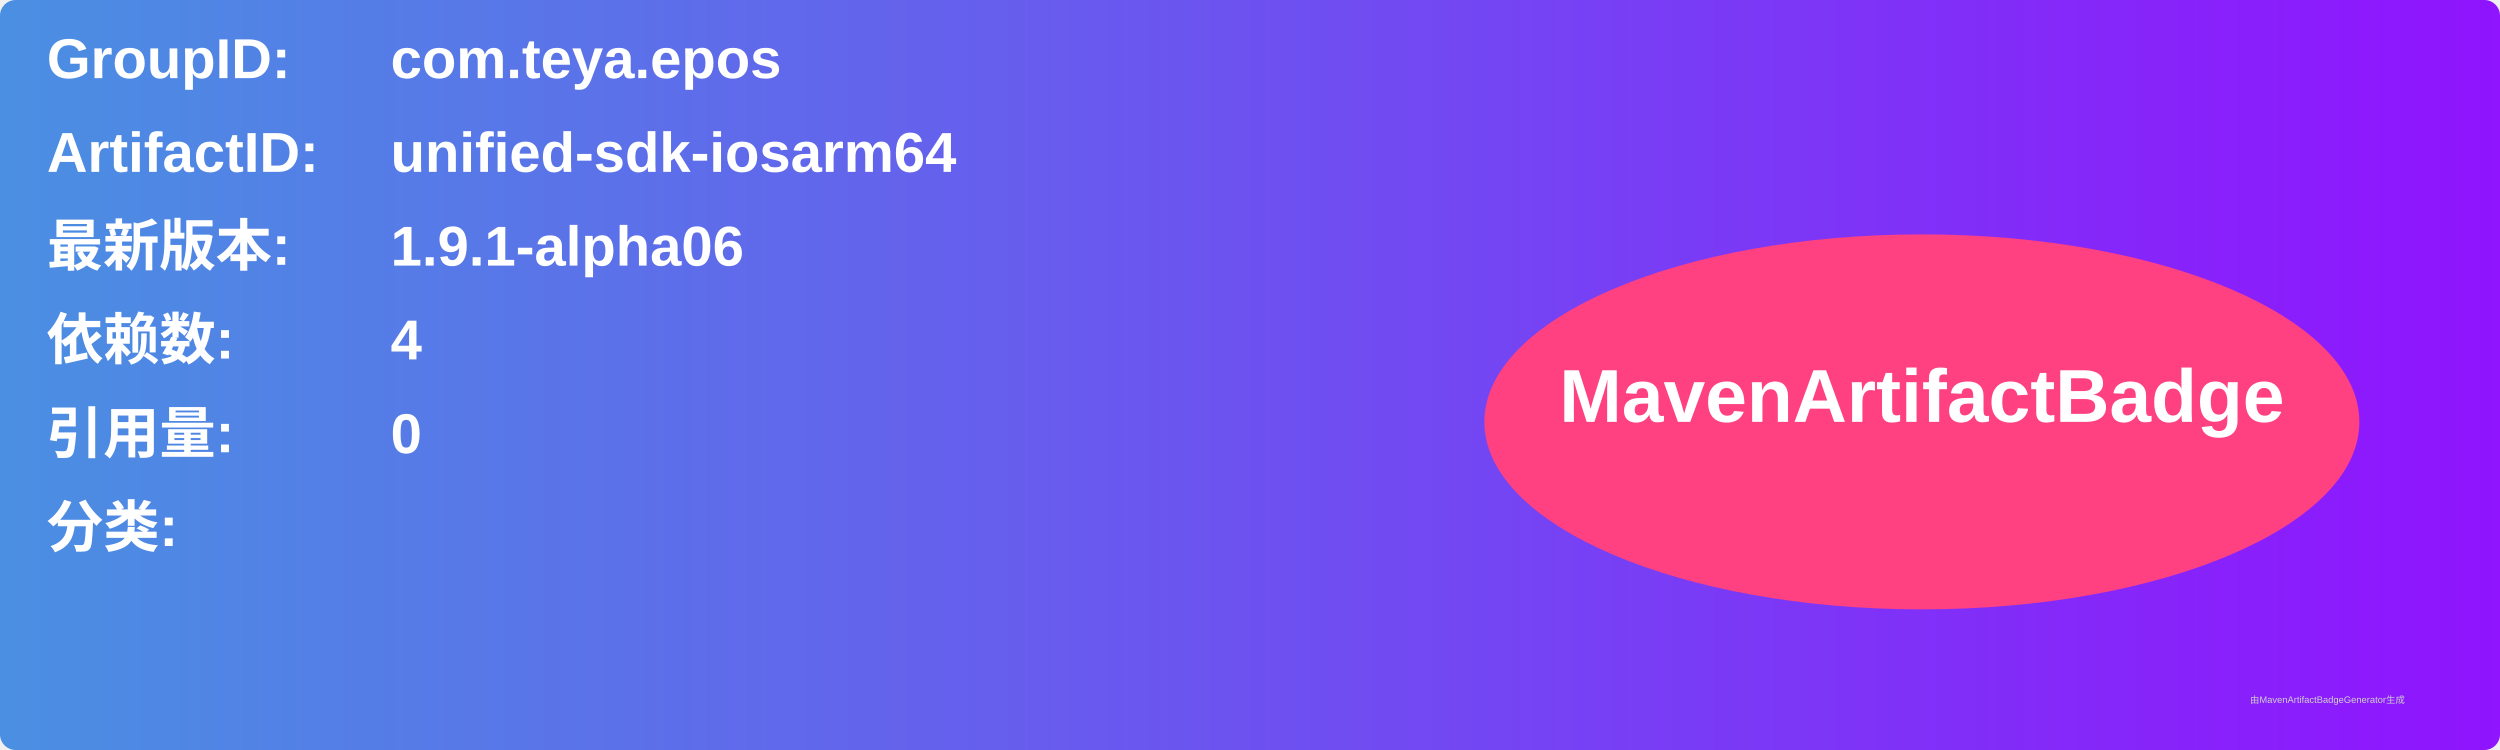
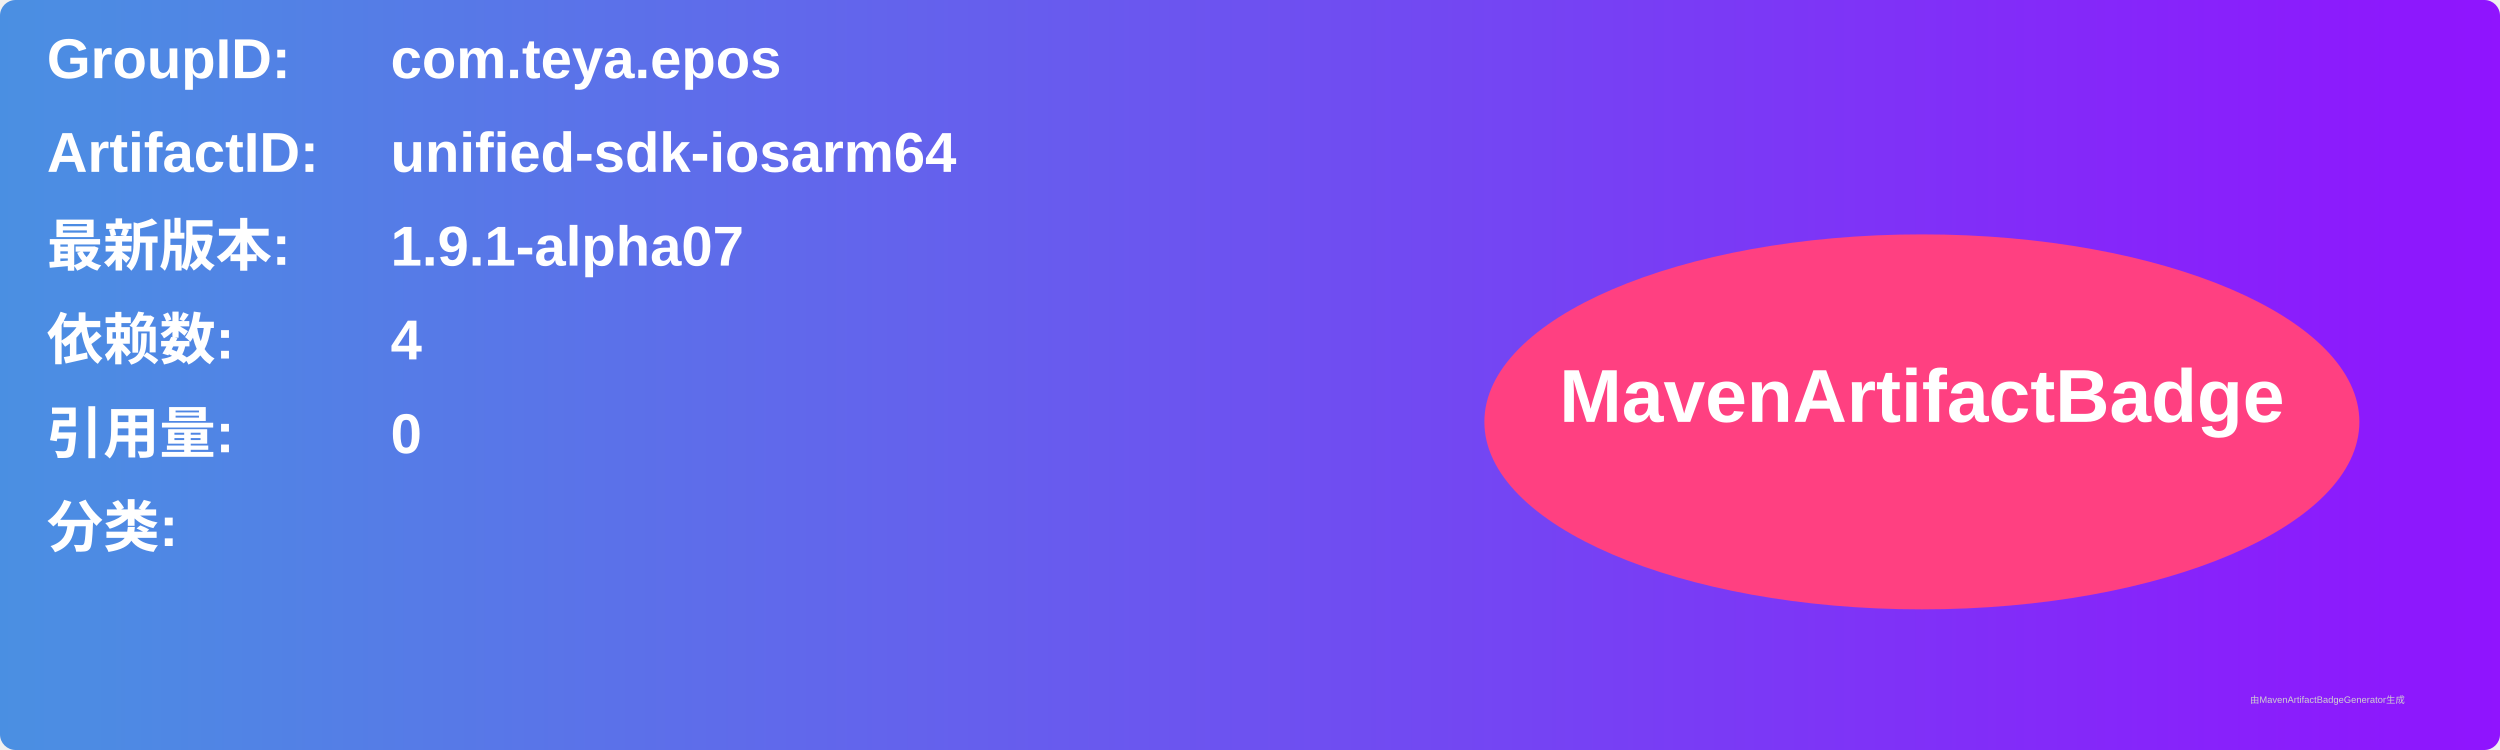
<svg xmlns="http://www.w3.org/2000/svg" width="800" height="240" viewBox="0 0 800 240">
  <linearGradient id="grad" x1="0%" y1="0%" x2="100%" y2="0%">
    <stop offset="0%" stop-color="#4a90e2" />
    <stop offset="100%" stop-color="#9013fe" />
  </linearGradient>
  <rect width="100%" height="100%" rx="5" ry="5" fill="url(#grad)" />
  <g transform="translate(15, 15)">
    <text x="0" y="10" font-family="Arial" font-size="18" fill="white" font-weight="bold" width="260">GroupID:</text>
    <text x="110" y="10" font-family="Arial" font-size="18" fill="white" font-weight="bold" width="460">com.teya.epos</text>
    <text x="0" y="40" font-family="Arial" font-size="18" fill="white" font-weight="bold" width="260">ArtifactID:</text>
    <text x="110" y="40" font-family="Arial" font-size="18" fill="white" font-weight="bold" width="460">unified-sdk-iosarm64</text>
    <text x="0" y="70" font-family="Arial" font-size="18" fill="white" font-weight="bold">最新版本:</text>
    <text x="110" y="70" font-family="Arial" font-size="18" fill="white" font-weight="bold">
-       <tspan font-weight="bold">1.9.1-alpha06</tspan>
+       <tspan font-weight="bold">1.9.1-alpha07</tspan>
    </text>
    <text x="0" y="100" font-family="Arial" font-size="18" fill="white" font-weight="bold">依赖数: </text>
    <text x="110" y="100" font-family="Arial" font-size="18" fill="white">
      <tspan font-weight="bold">4</tspan>
    </text>
    <text x="0" y="130" font-family="Arial" font-size="18" fill="white" font-weight="bold">引用量: </text>
    <text x="110" y="130" font-family="Arial" font-size="18" fill="white">
      <tspan font-weight="bold">0</tspan>
    </text>
    <text x="0" y="160" font-family="Arial" font-size="18" fill="white" font-weight="bold">分类:</text>
    <text x="10" y="190" font-family="Arial" font-size="10" fill="white">
      <tspan font-weight="bold" />
    </text>
    <ellipse cx="600" cy="120" rx="140" ry="60" fill="#ff4081" />
    <text x="600" y="120" text-anchor="middle" font-family="Arial" font-size="24" fill="white" font-weight="bold">MavenArtifactBadge</text>
  </g>
  <text x="720" y="225" font-family="Arial" font-size="3" fill="#d0d0d0">由MavenArtifactBadgeGenerator生成</text>
</svg>
